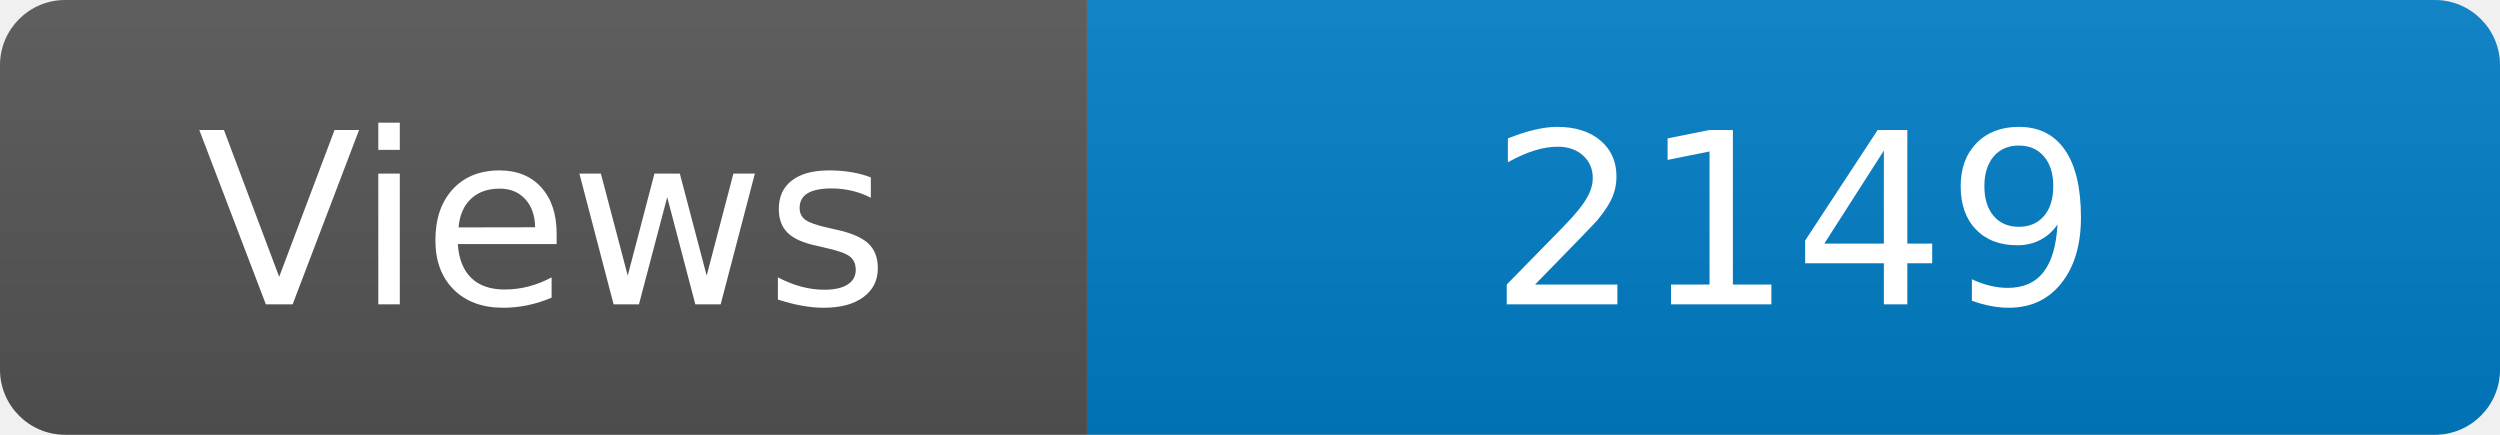
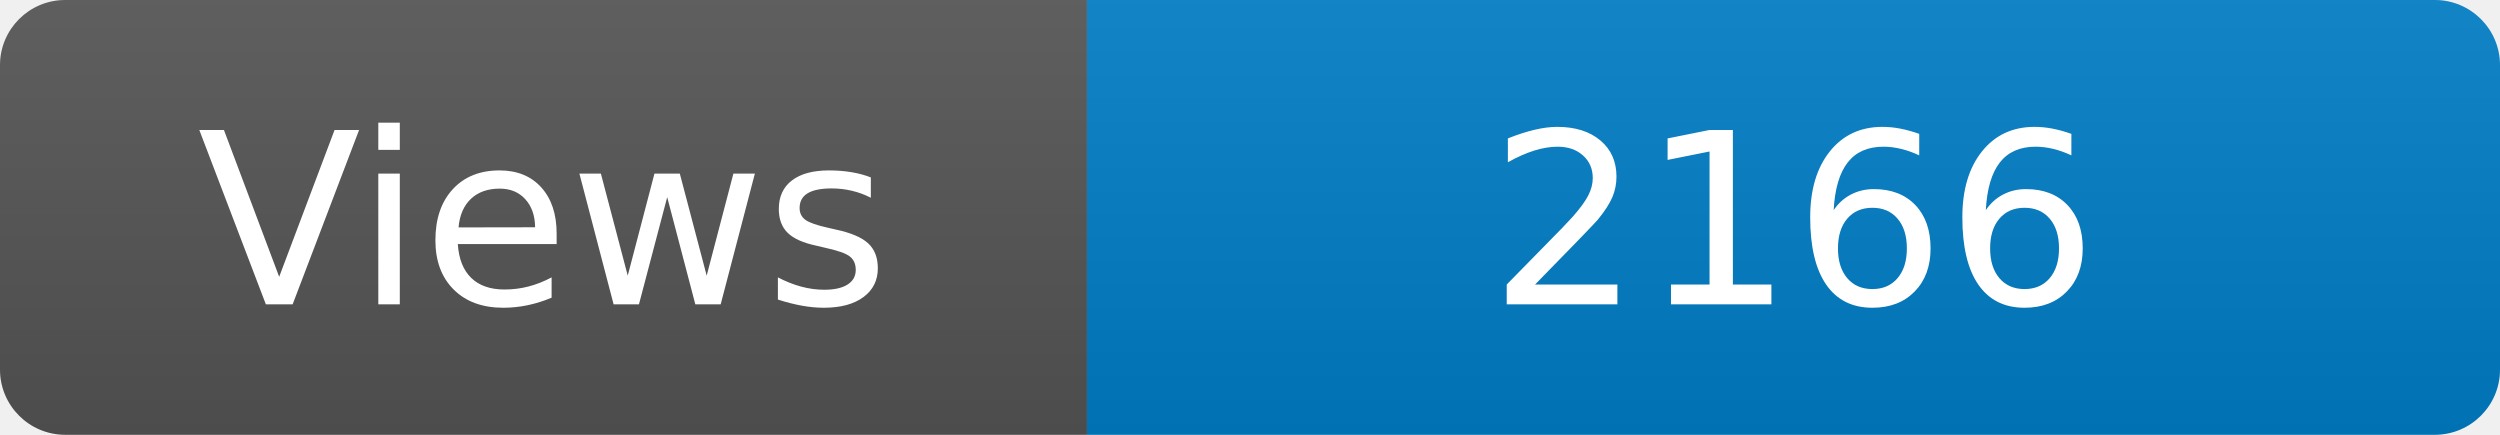
<svg xmlns="http://www.w3.org/2000/svg" width="115" height="20" role="img" aria-label="Maintained?: yes">
  <linearGradient id="s" x2="0" y2="100%">
    <stop offset="0" stop-color="#bbb" stop-opacity=".1" />
    <stop offset="1" stop-opacity=".1" />
  </linearGradient>
  <clipPath id="r">
    <rect width="115" height="20" rx="3" fill="#fff" />
  </clipPath>
  <g clip-path="url(#r)">
    <rect width="50" height="20" fill="#555" />
    <rect x="50" width="160" height="20" fill="#007ec6" />
    <rect width="115" height="20" fill="url(#s)" />
  </g>
  <g fill="#fff" text-anchor="middle" font-family="Verdana,Geneva,DejaVu Sans,sans-serif" font-size="110">
    <text x="250" y="140" transform="scale(.1)" fill="#fff">Views</text>
-     <text x="825" y="140" transform="scale(.1)" fill="#fff">2149</text>
+     <text x="825" y="140" transform="scale(.1)" fill="#fff">2166</text>
  </g>
</svg>
